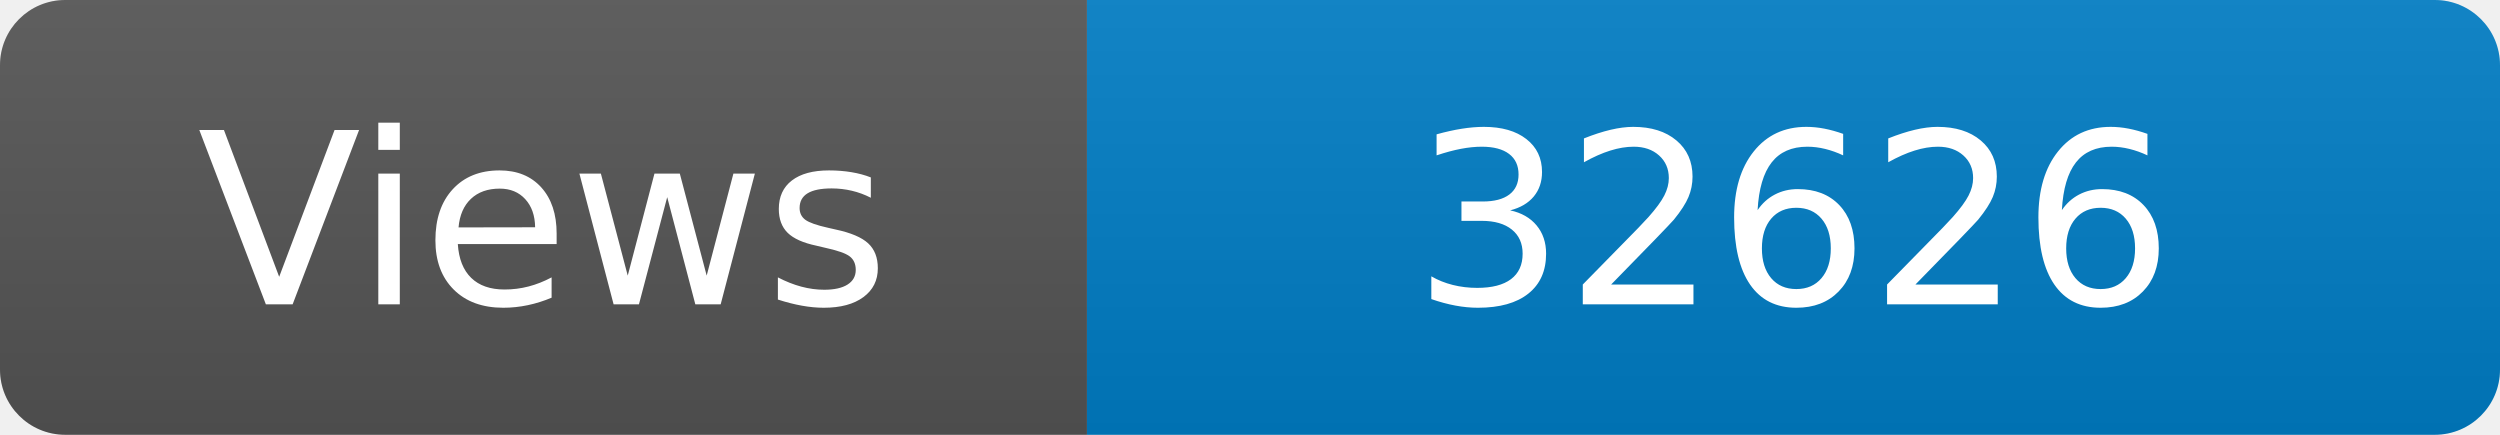
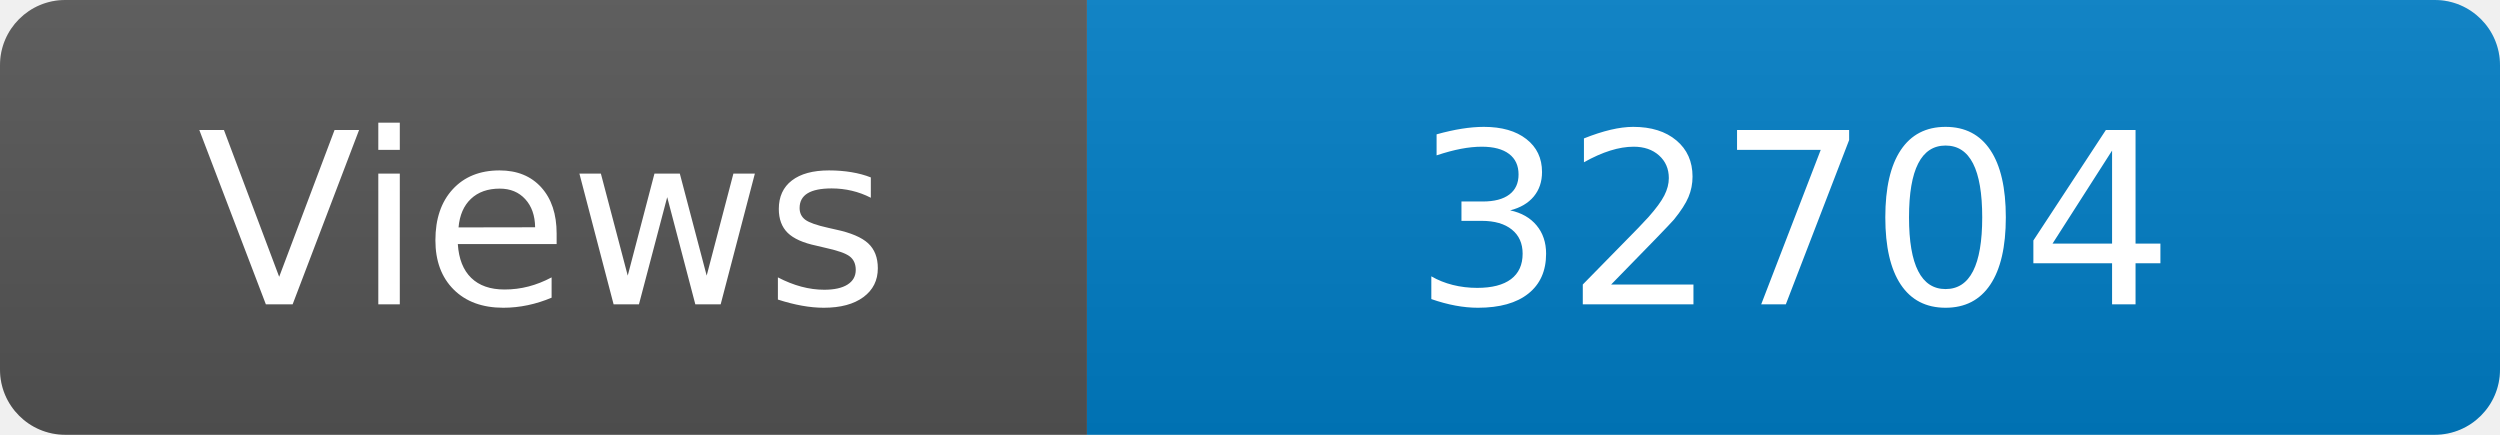
<svg xmlns="http://www.w3.org/2000/svg" width="115" height="20" role="img" aria-label="Maintained?: yes">
  <linearGradient id="s" x2="0" y2="100%">
    <stop offset="0" stop-color="#bbb" stop-opacity=".1" />
    <stop offset="1" stop-opacity=".1" />
  </linearGradient>
  <clipPath id="r">
    <rect width="115" height="20" rx="3" fill="#fff" />
  </clipPath>
  <g clip-path="url(#r)">
    <rect width="50" height="20" fill="#555" />
    <rect x="50" width="160" height="20" fill="#007ec6" />
    <rect width="115" height="20" fill="url(#s)" />
  </g>
  <g fill="#fff" text-anchor="middle" font-family="Verdana,Geneva,DejaVu Sans,sans-serif" font-size="110">
    <text x="250" y="140" transform="scale(.1)" fill="#fff">Views</text>
-     <text x="825" y="140" transform="scale(.1)" fill="#fff">32626</text>
+     <text x="825" y="140" transform="scale(.1)" fill="#fff">32704</text>
  </g>
</svg>
